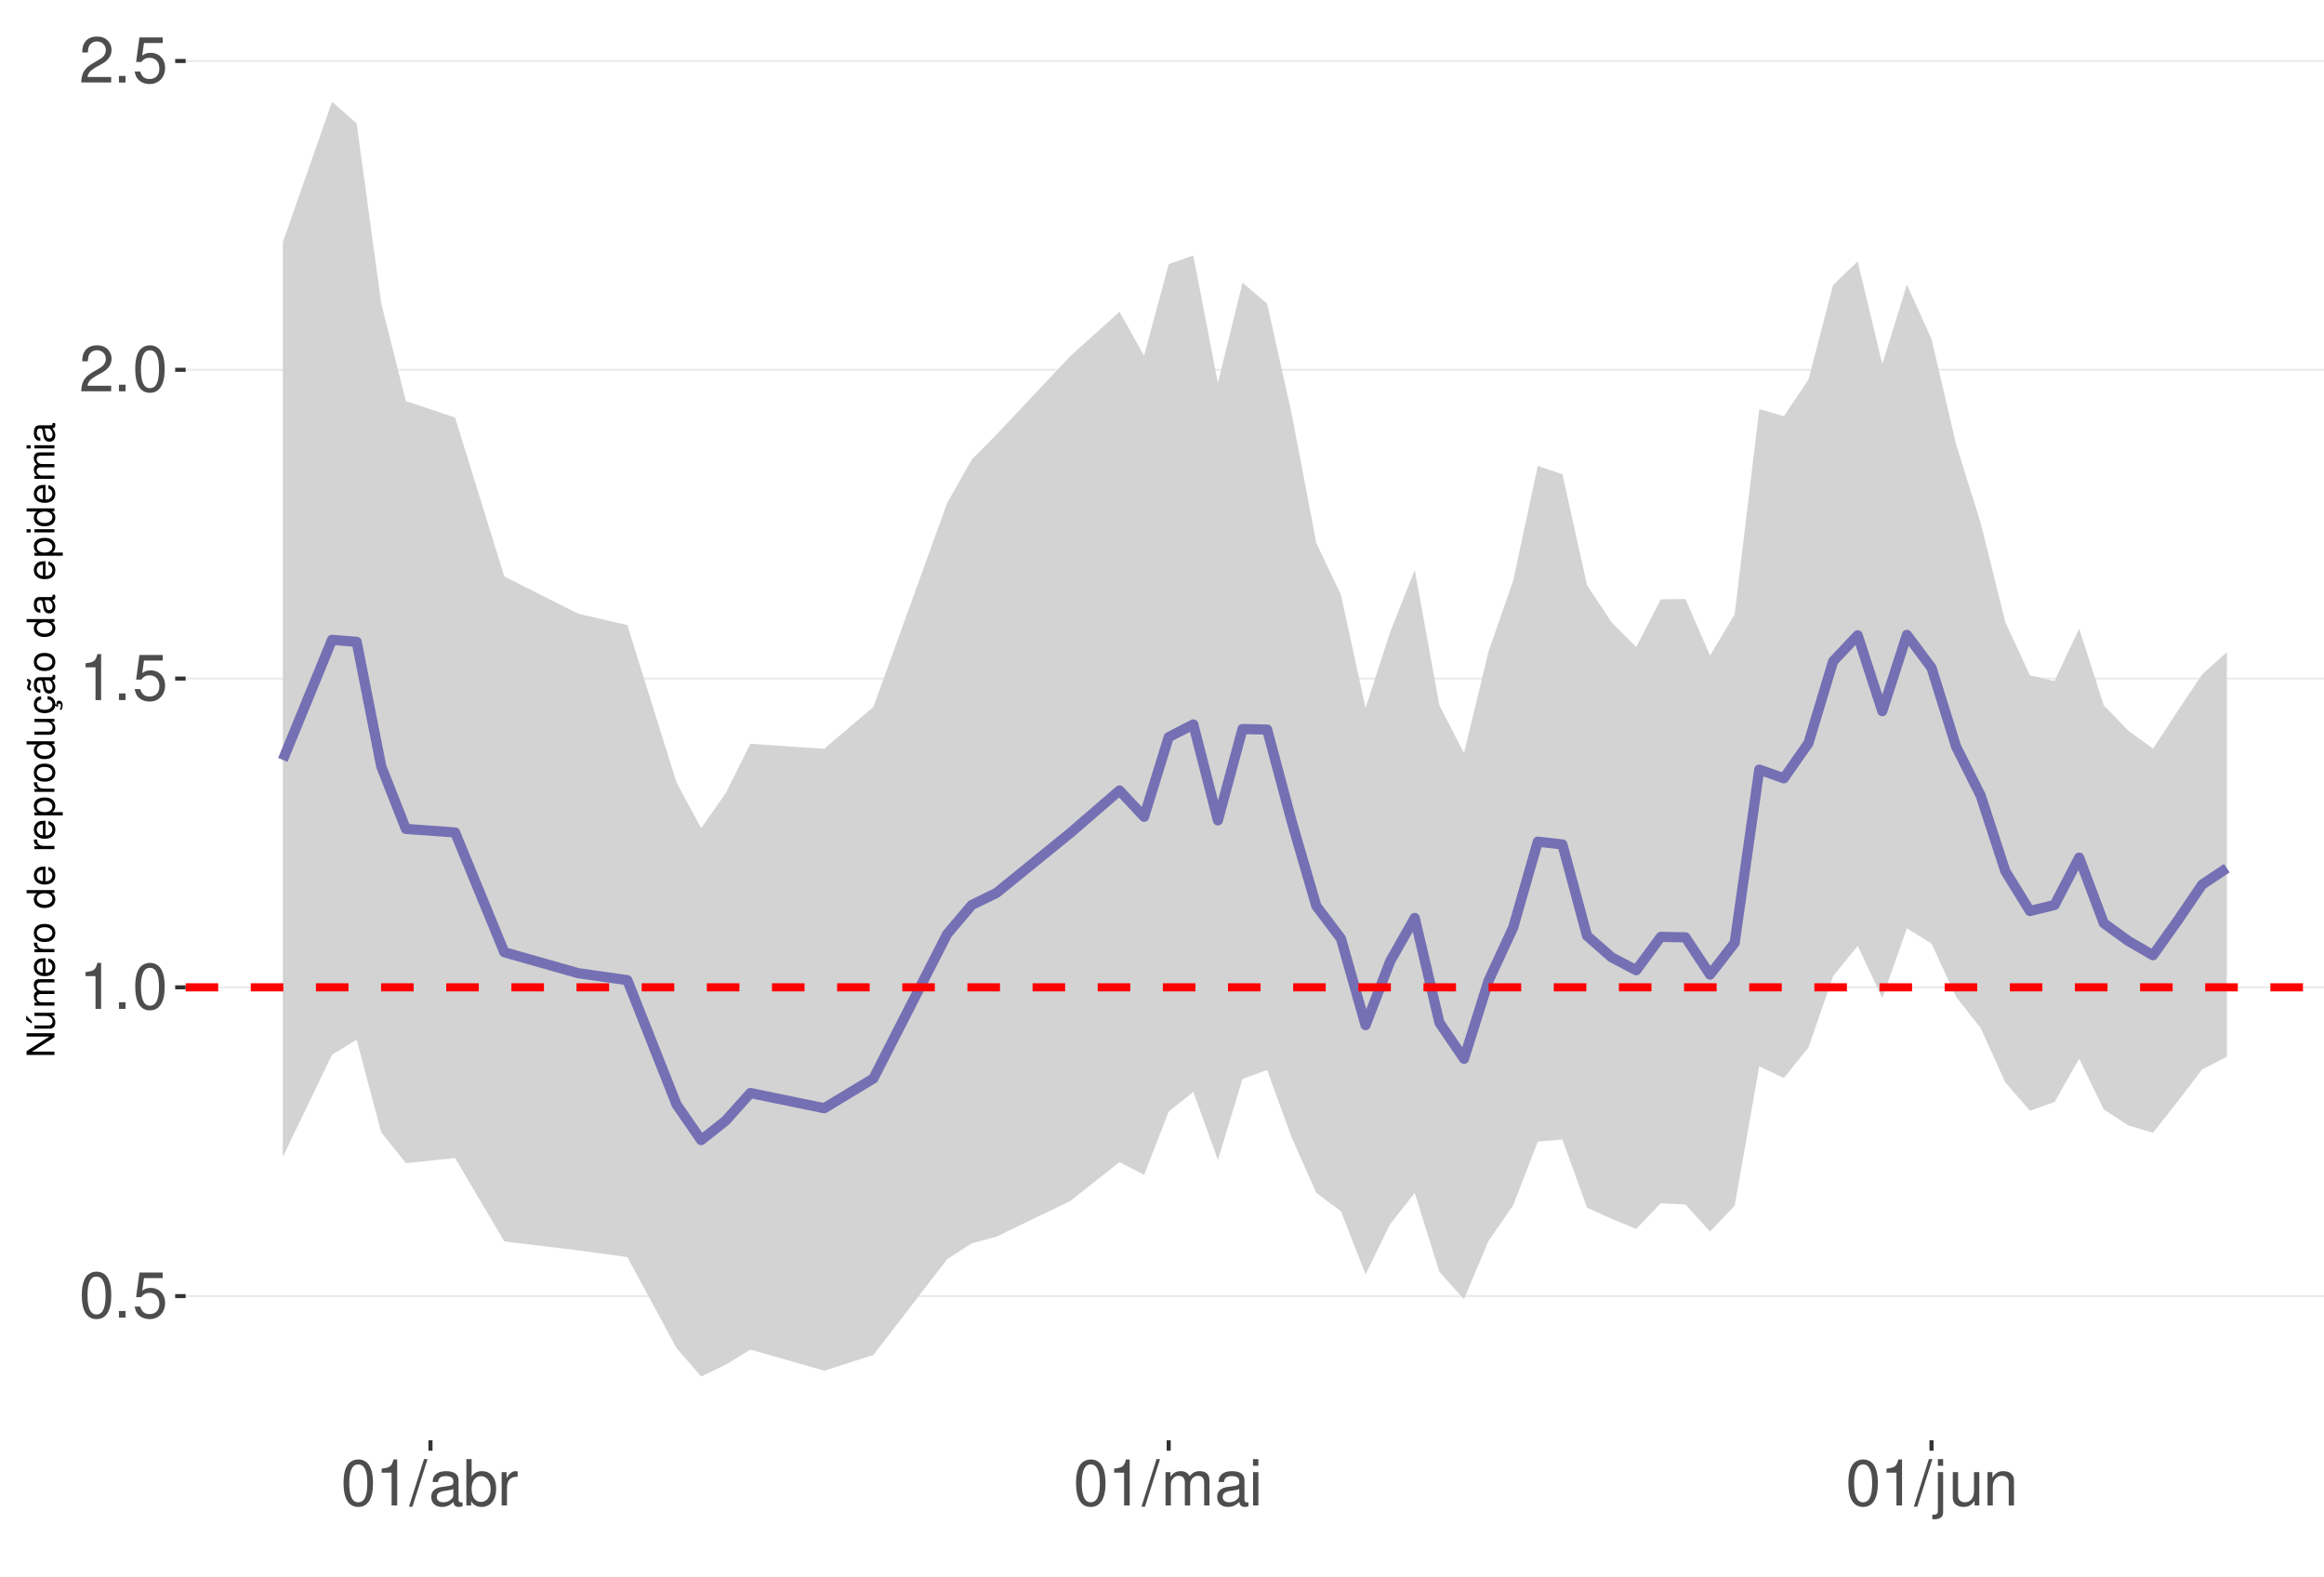
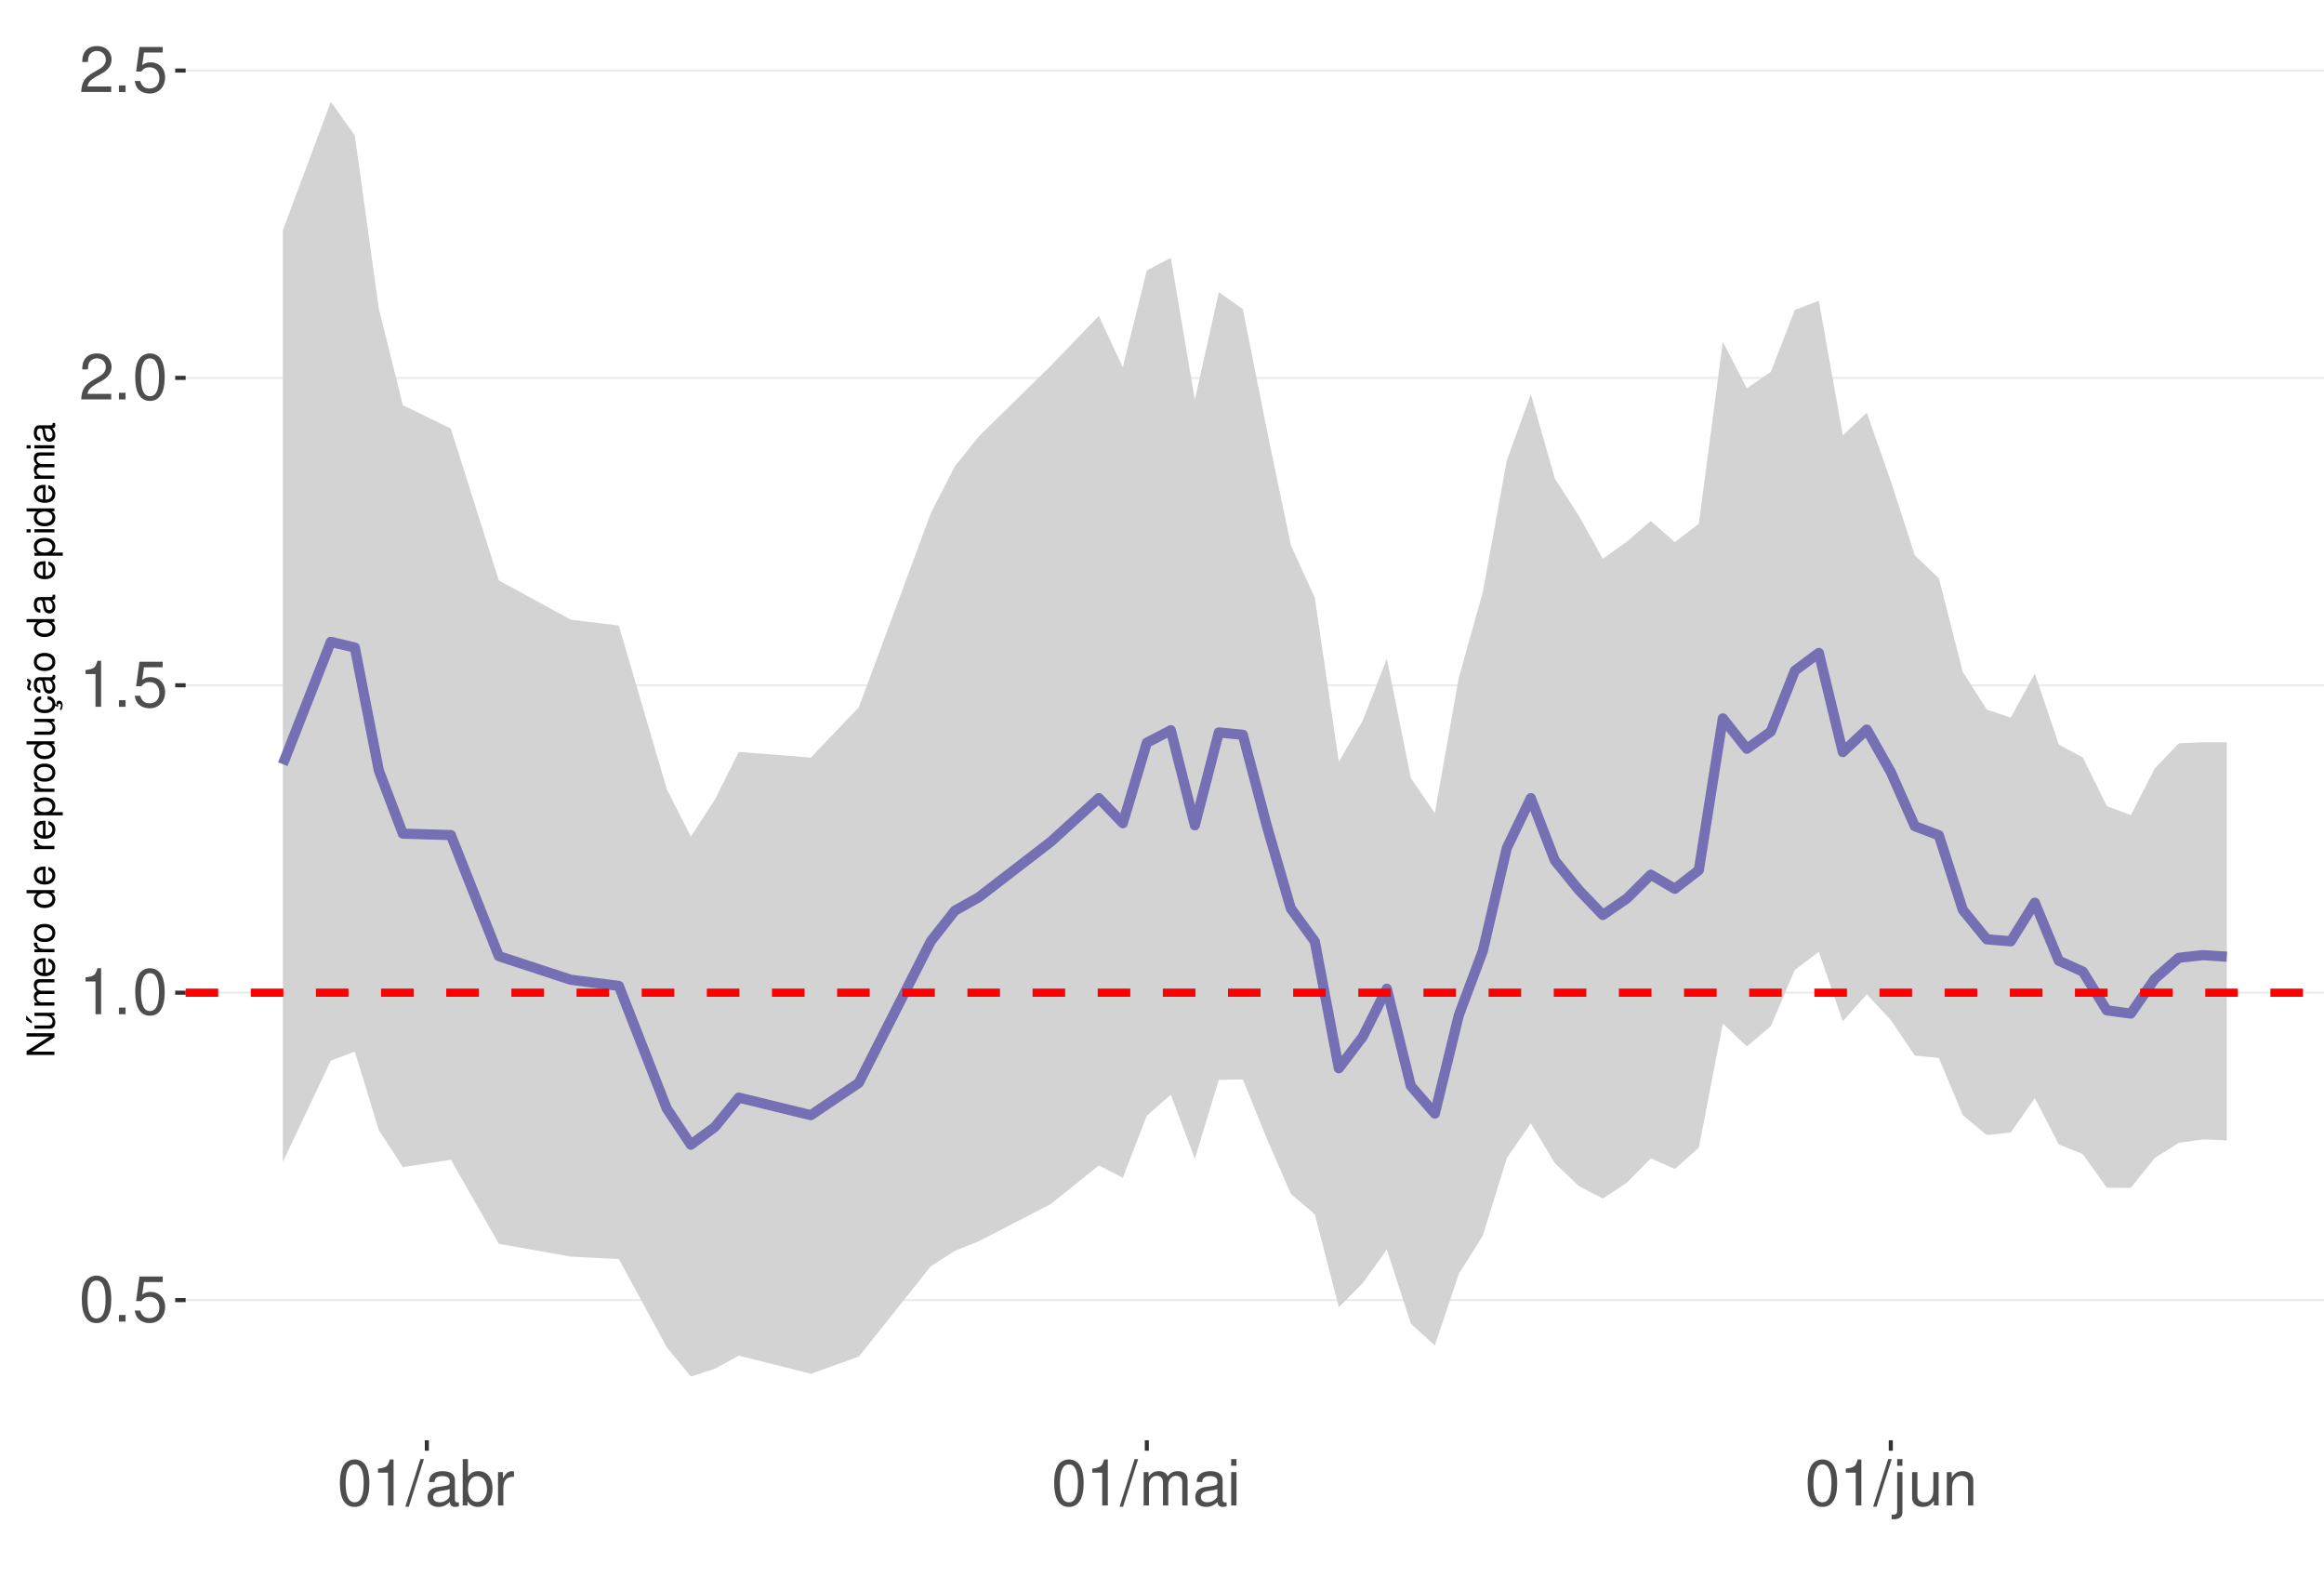
<svg xmlns="http://www.w3.org/2000/svg" xmlns:xlink="http://www.w3.org/1999/xlink" width="609pt" height="413pt" viewBox="0 0 609 413" version="1.1">
  <defs>
    <g>
      <symbol overflow="visible" id="glyph0-0">
        <path style="stroke:none;" d="" />
      </symbol>
      <symbol overflow="visible" id="glyph0-1">
        <path style="stroke:none;" d="M 4.578 -12.047 C 3.484 -12.047 2.484 -11.547 1.859 -10.734 C 1.094 -9.656 0.719 -8.062 0.719 -5.828 C 0.719 -1.766 2.047 0.391 4.578 0.391 C 7.078 0.391 8.438 -1.766 8.438 -5.734 C 8.438 -8.062 8.078 -9.625 7.297 -10.734 C 6.672 -11.562 5.703 -12.047 4.578 -12.047 Z M 4.578 -10.75 C 6.156 -10.75 6.953 -9.125 6.953 -5.859 C 6.953 -2.438 6.172 -0.828 4.547 -0.828 C 3 -0.828 2.219 -2.5 2.219 -5.812 C 2.219 -9.125 3 -10.75 4.578 -10.75 Z M 4.578 -10.75 " />
      </symbol>
      <symbol overflow="visible" id="glyph0-2">
        <path style="stroke:none;" d="M 3.188 -1.734 L 1.453 -1.734 L 1.453 0 L 3.188 0 Z M 3.188 -1.734 " />
      </symbol>
      <symbol overflow="visible" id="glyph0-3">
        <path style="stroke:none;" d="M 7.922 -11.812 L 1.828 -11.812 L 0.953 -5.375 L 2.297 -5.375 C 2.984 -6.203 3.547 -6.484 4.484 -6.484 C 6.062 -6.484 7.047 -5.391 7.047 -3.641 C 7.047 -1.953 6.062 -0.922 4.469 -0.922 C 3.188 -0.922 2.406 -1.562 2.047 -2.891 L 0.578 -2.891 C 0.781 -1.938 0.953 -1.469 1.297 -1.031 C 1.969 -0.141 3.172 0.391 4.5 0.391 C 6.875 0.391 8.547 -1.344 8.547 -3.844 C 8.547 -6.172 7 -7.781 4.734 -7.781 C 3.891 -7.781 3.234 -7.562 2.547 -7.062 L 3.016 -10.359 L 7.922 -10.359 Z M 7.922 -11.812 " />
      </symbol>
      <symbol overflow="visible" id="glyph0-4">
        <path style="stroke:none;" d="M 4.312 -8.578 L 4.312 0 L 5.781 0 L 5.781 -12.047 L 4.812 -12.047 C 4.297 -10.188 3.969 -9.938 1.703 -9.641 L 1.703 -8.578 Z M 4.312 -8.578 " />
      </symbol>
      <symbol overflow="visible" id="glyph0-5">
        <path style="stroke:none;" d="M 8.422 -1.453 L 2.219 -1.453 C 2.359 -2.453 2.891 -3.078 4.344 -3.969 L 6.016 -4.891 C 7.656 -5.812 8.516 -7.047 8.516 -8.531 C 8.516 -9.531 8.109 -10.453 7.406 -11.109 C 6.719 -11.75 5.844 -12.047 4.734 -12.047 C 3.234 -12.047 2.109 -11.516 1.469 -10.484 C 1.047 -9.844 0.859 -9.094 0.828 -7.875 L 2.297 -7.875 C 2.344 -8.688 2.453 -9.172 2.641 -9.578 C 3.031 -10.312 3.797 -10.766 4.688 -10.766 C 6.016 -10.766 7.016 -9.797 7.016 -8.5 C 7.016 -7.531 6.469 -6.703 5.406 -6.094 L 3.875 -5.203 C 1.422 -3.781 0.703 -2.641 0.562 -0.016 L 8.422 -0.016 Z M 8.422 -1.453 " />
      </symbol>
      <symbol overflow="visible" id="glyph0-6">
        <path style="stroke:none;" d="M 3.812 -12.141 L -0.141 0.328 L 0.781 0.328 L 4.734 -12.141 Z M 3.812 -12.141 " />
      </symbol>
      <symbol overflow="visible" id="glyph0-7">
        <path style="stroke:none;" d="M 8.906 -0.812 C 8.766 -0.781 8.688 -0.781 8.609 -0.781 C 8.125 -0.781 7.859 -1.031 7.859 -1.469 L 7.859 -6.594 C 7.859 -8.141 6.734 -8.984 4.578 -8.984 C 3.297 -8.984 2.281 -8.609 1.688 -7.969 C 1.281 -7.516 1.109 -7.016 1.078 -6.141 L 2.484 -6.141 C 2.594 -7.219 3.234 -7.688 4.531 -7.688 C 5.797 -7.688 6.484 -7.234 6.484 -6.391 L 6.484 -6.031 C 6.469 -5.438 6.156 -5.219 5.031 -5.062 C 3.062 -4.812 2.766 -4.75 2.234 -4.531 C 1.219 -4.094 0.703 -3.328 0.703 -2.203 C 0.703 -0.609 1.797 0.391 3.562 0.391 C 4.656 0.391 5.547 0 6.531 -0.906 C 6.625 0 7.062 0.391 7.969 0.391 C 8.266 0.391 8.438 0.344 8.906 0.234 Z M 6.484 -2.75 C 6.484 -2.281 6.344 -2 5.922 -1.609 C 5.359 -1.094 4.688 -0.828 3.859 -0.828 C 2.781 -0.828 2.156 -1.344 2.156 -2.234 C 2.156 -3.141 2.75 -3.609 4.25 -3.828 C 5.734 -4.031 6.016 -4.094 6.484 -4.312 Z M 6.484 -2.75 " />
      </symbol>
      <symbol overflow="visible" id="glyph0-8">
        <path style="stroke:none;" d="M 0.906 -12.141 L 0.906 0 L 2.156 0 L 2.156 -1.109 C 2.812 -0.094 3.703 0.391 4.906 0.391 C 7.219 0.391 8.719 -1.5 8.719 -4.391 C 8.719 -7.234 7.297 -8.984 4.984 -8.984 C 3.781 -8.984 2.938 -8.531 2.281 -7.547 L 2.281 -12.141 Z M 4.719 -7.672 C 6.266 -7.672 7.266 -6.328 7.266 -4.25 C 7.266 -2.266 6.234 -0.922 4.719 -0.922 C 3.234 -0.922 2.281 -2.25 2.281 -4.297 C 2.281 -6.344 3.234 -7.672 4.719 -7.672 Z M 4.719 -7.672 " />
      </symbol>
      <symbol overflow="visible" id="glyph0-9">
        <path style="stroke:none;" d="M 1.156 -8.734 L 1.156 0 L 2.547 0 L 2.547 -4.531 C 2.562 -6.625 3.438 -7.562 5.344 -7.516 L 5.344 -8.922 C 5.109 -8.969 4.984 -8.984 4.812 -8.984 C 3.922 -8.984 3.234 -8.438 2.438 -7.141 L 2.438 -8.734 Z M 1.156 -8.734 " />
      </symbol>
      <symbol overflow="visible" id="glyph0-10">
        <path style="stroke:none;" d="M 1.172 -8.734 L 1.172 0 L 2.562 0 L 2.562 -5.484 C 2.562 -6.75 3.484 -7.766 4.609 -7.766 C 5.641 -7.766 6.234 -7.125 6.234 -6.016 L 6.234 0 L 7.625 0 L 7.625 -5.484 C 7.625 -6.75 8.547 -7.766 9.672 -7.766 C 10.688 -7.766 11.297 -7.109 11.297 -6.016 L 11.297 0 L 12.688 0 L 12.688 -6.547 C 12.688 -8.109 11.797 -8.984 10.156 -8.984 C 9 -8.984 8.297 -8.625 7.484 -7.641 C 6.969 -8.578 6.266 -8.984 5.125 -8.984 C 3.969 -8.984 3.188 -8.547 2.453 -7.5 L 2.453 -8.734 Z M 1.172 -8.734 " />
      </symbol>
      <symbol overflow="visible" id="glyph0-11">
        <path style="stroke:none;" d="M 2.5 -8.734 L 1.109 -8.734 L 1.109 0 L 2.5 0 Z M 2.5 -12.141 L 1.094 -12.141 L 1.094 -10.391 L 2.5 -10.391 Z M 2.5 -12.141 " />
      </symbol>
      <symbol overflow="visible" id="glyph0-12">
        <path style="stroke:none;" d="M 1.172 -8.734 L 1.172 1.266 C 1.172 2.125 0.906 2.422 0.031 2.422 C -0.062 2.422 -0.109 2.422 -0.297 2.406 L -0.297 3.578 C -0.141 3.609 -0.047 3.625 0.172 3.625 C 1.734 3.625 2.547 3.016 2.547 1.812 L 2.547 -8.734 Z M 2.547 -12.141 L 1.172 -12.141 L 1.172 -10.391 L 2.547 -10.391 Z M 2.547 -12.141 " />
      </symbol>
      <symbol overflow="visible" id="glyph0-13">
        <path style="stroke:none;" d="M 8.031 0 L 8.031 -8.734 L 6.641 -8.734 L 6.641 -3.781 C 6.641 -2 5.719 -0.828 4.266 -0.828 C 3.172 -0.828 2.469 -1.5 2.469 -2.547 L 2.469 -8.734 L 1.078 -8.734 L 1.078 -2 C 1.078 -0.547 2.172 0.391 3.859 0.391 C 5.141 0.391 5.969 -0.062 6.781 -1.219 L 6.781 0 Z M 8.031 0 " />
      </symbol>
      <symbol overflow="visible" id="glyph0-14">
        <path style="stroke:none;" d="M 1.172 -8.734 L 1.172 0 L 2.562 0 L 2.562 -4.812 C 2.562 -6.594 3.5 -7.766 4.938 -7.766 C 6.031 -7.766 6.734 -7.094 6.734 -6.047 L 6.734 0 L 8.109 0 L 8.109 -6.594 C 8.109 -8.047 7.031 -8.984 5.344 -8.984 C 4.047 -8.984 3.219 -8.484 2.453 -7.266 L 2.453 -8.734 Z M 1.172 -8.734 " />
      </symbol>
      <symbol overflow="visible" id="glyph1-0">
        <path style="stroke:none;" d="" />
      </symbol>
      <symbol overflow="visible" id="glyph1-1">
        <path style="stroke:none;" d="M -7.297 -6.453 L -7.297 -5.578 L -1.328 -5.578 L -7.297 -1.766 L -7.297 -0.766 L 0 -0.766 L 0 -1.641 L -5.906 -1.641 L 0 -5.406 L 0 -6.453 Z M -7.297 -6.453 " />
      </symbol>
      <symbol overflow="visible" id="glyph1-2">
        <path style="stroke:none;" d="M 0 -4.812 L -5.234 -4.812 L -5.234 -3.984 L -2.266 -3.984 C -1.203 -3.984 -0.5 -3.438 -0.5 -2.562 C -0.5 -1.906 -0.906 -1.484 -1.531 -1.484 L -5.234 -1.484 L -5.234 -0.656 L -1.203 -0.656 C -0.328 -0.656 0.234 -1.297 0.234 -2.312 C 0.234 -3.094 -0.047 -3.578 -0.734 -4.062 L 0 -4.062 Z M -7.406 -2.953 L -5.922 -2 L -5.922 -2.594 L -7.406 -4.094 Z M -7.406 -2.953 " />
      </symbol>
      <symbol overflow="visible" id="glyph1-3">
        <path style="stroke:none;" d="M -5.234 -0.703 L 0 -0.703 L 0 -1.547 L -3.297 -1.547 C -4.047 -1.547 -4.656 -2.094 -4.656 -2.766 C -4.656 -3.391 -4.281 -3.734 -3.609 -3.734 L 0 -3.734 L 0 -4.578 L -3.297 -4.578 C -4.047 -4.578 -4.656 -5.125 -4.656 -5.812 C -4.656 -6.422 -4.266 -6.781 -3.609 -6.781 L 0 -6.781 L 0 -7.625 L -3.938 -7.625 C -4.875 -7.625 -5.391 -7.078 -5.391 -6.094 C -5.391 -5.406 -5.188 -4.984 -4.594 -4.484 C -5.156 -4.188 -5.391 -3.766 -5.391 -3.078 C -5.391 -2.375 -5.125 -1.906 -4.5 -1.469 L -5.234 -1.469 Z M -5.234 -0.703 " />
      </symbol>
      <symbol overflow="visible" id="glyph1-4">
        <path style="stroke:none;" d="M -2.344 -5.125 C -3.141 -5.125 -3.625 -5.062 -4.016 -4.922 C -4.875 -4.578 -5.391 -3.781 -5.391 -2.797 C -5.391 -1.344 -4.281 -0.406 -2.547 -0.406 C -0.812 -0.406 0.234 -1.297 0.234 -2.781 C 0.234 -3.984 -0.453 -4.812 -1.594 -5.016 L -1.594 -4.188 C -0.906 -3.953 -0.547 -3.484 -0.547 -2.812 C -0.547 -2.281 -0.781 -1.828 -1.219 -1.547 C -1.516 -1.344 -1.812 -1.281 -2.344 -1.266 Z M -3.016 -1.297 C -3.984 -1.359 -4.625 -1.953 -4.625 -2.797 C -4.625 -3.641 -3.953 -4.234 -3.016 -4.234 Z M -3.016 -1.297 " />
      </symbol>
      <symbol overflow="visible" id="glyph1-5">
        <path style="stroke:none;" d="M -5.234 -0.688 L 0 -0.688 L 0 -1.531 L -2.719 -1.531 C -3.984 -1.547 -4.547 -2.062 -4.516 -3.203 L -5.359 -3.203 C -5.375 -3.062 -5.391 -2.984 -5.391 -2.891 C -5.391 -2.344 -5.062 -1.938 -4.297 -1.453 L -5.234 -1.453 Z M -5.234 -0.688 " />
      </symbol>
      <symbol overflow="visible" id="glyph1-6">
        <path style="stroke:none;" d="M -5.391 -2.719 C -5.391 -1.234 -4.344 -0.359 -2.578 -0.359 C -0.812 -0.359 0.234 -1.234 0.234 -2.734 C 0.234 -4.203 -0.812 -5.094 -2.547 -5.094 C -4.359 -5.094 -5.391 -4.234 -5.391 -2.719 Z M -4.625 -2.734 C -4.625 -3.672 -3.844 -4.234 -2.547 -4.234 C -1.312 -4.234 -0.547 -3.656 -0.547 -2.734 C -0.547 -1.797 -1.312 -1.234 -2.578 -1.234 C -3.844 -1.234 -4.625 -1.797 -4.625 -2.734 Z M -4.625 -2.734 " />
      </symbol>
      <symbol overflow="visible" id="glyph1-7">
        <path style="stroke:none;" d="" />
      </symbol>
      <symbol overflow="visible" id="glyph1-8">
        <path style="stroke:none;" d="M -7.297 -4.953 L -7.297 -4.125 L -4.578 -4.125 C -5.109 -3.766 -5.391 -3.203 -5.391 -2.516 C -5.391 -1.156 -4.297 -0.266 -2.625 -0.266 C -0.859 -0.266 0.234 -1.125 0.234 -2.547 C 0.234 -3.266 -0.047 -3.766 -0.688 -4.203 L 0 -4.203 L 0 -4.953 Z M -4.609 -2.656 C -4.609 -3.547 -3.812 -4.125 -2.562 -4.125 C -1.344 -4.125 -0.547 -3.547 -0.547 -2.656 C -0.547 -1.734 -1.359 -1.125 -2.578 -1.125 C -3.797 -1.125 -4.609 -1.734 -4.609 -2.656 Z M -4.609 -2.656 " />
      </symbol>
      <symbol overflow="visible" id="glyph1-9">
        <path style="stroke:none;" d="M 2.188 -0.547 L 2.188 -1.375 L -0.547 -1.375 C -0.016 -1.812 0.234 -2.312 0.234 -2.984 C 0.234 -4.344 -0.859 -5.234 -2.531 -5.234 C -4.297 -5.234 -5.391 -4.375 -5.391 -2.984 C -5.391 -2.266 -5.062 -1.703 -4.453 -1.312 L -5.234 -1.312 L -5.234 -0.547 Z M -4.609 -2.844 C -4.609 -3.766 -3.797 -4.359 -2.547 -4.359 C -1.359 -4.359 -0.547 -3.75 -0.547 -2.844 C -0.547 -1.953 -1.344 -1.375 -2.578 -1.375 C -3.812 -1.375 -4.609 -1.953 -4.609 -2.844 Z M -4.609 -2.844 " />
      </symbol>
      <symbol overflow="visible" id="glyph1-10">
        <path style="stroke:none;" d="M 0 -4.812 L -5.234 -4.812 L -5.234 -3.984 L -2.266 -3.984 C -1.203 -3.984 -0.5 -3.438 -0.5 -2.562 C -0.5 -1.906 -0.906 -1.484 -1.531 -1.484 L -5.234 -1.484 L -5.234 -0.656 L -1.203 -0.656 C -0.328 -0.656 0.234 -1.297 0.234 -2.312 C 0.234 -3.094 -0.047 -3.578 -0.734 -4.062 L 0 -4.062 Z M 0 -4.812 " />
      </symbol>
      <symbol overflow="visible" id="glyph1-11">
        <path style="stroke:none;" d="M 0.234 -2.641 C 0.234 -3.875 -0.547 -4.703 -1.797 -4.766 L -1.797 -3.938 C -0.953 -3.797 -0.531 -3.359 -0.531 -2.656 C -0.531 -1.734 -1.281 -1.188 -2.516 -1.188 C -3.844 -1.188 -4.625 -1.719 -4.625 -2.625 C -4.625 -3.328 -4.203 -3.766 -3.484 -3.875 L -3.484 -4.703 C -3.984 -4.672 -4.312 -4.562 -4.609 -4.359 C -5.094 -4 -5.391 -3.375 -5.391 -2.641 C -5.391 -1.219 -4.266 -0.312 -2.531 -0.312 C -1.469 -0.312 -0.625 -0.672 -0.156 -1.312 C 0.047 -1.594 0.125 -1.812 0.203 -2.25 L 0.922 -1.938 L 0.984 -2.062 C 0.938 -2.188 0.906 -2.25 0.906 -2.375 C 0.906 -2.656 1.047 -2.828 1.281 -2.828 C 1.547 -2.828 1.734 -2.594 1.734 -2.297 C 1.734 -2.031 1.672 -1.844 1.438 -1.406 L 1.406 -1.312 L 1.812 -1.094 C 2.078 -1.75 2.141 -1.953 2.141 -2.344 C 2.141 -3.109 1.781 -3.578 1.203 -3.578 C 0.781 -3.578 0.547 -3.297 0.547 -2.797 C 0.547 -2.703 0.547 -2.641 0.562 -2.516 Z M 0.234 -2.641 " />
      </symbol>
      <symbol overflow="visible" id="glyph1-12">
        <path style="stroke:none;" d="M -0.484 -5.344 C -0.469 -5.266 -0.469 -5.219 -0.469 -5.172 C -0.469 -4.875 -0.625 -4.719 -0.875 -4.719 L -3.953 -4.719 C -4.891 -4.719 -5.391 -4.047 -5.391 -2.75 C -5.391 -1.984 -5.172 -1.375 -4.781 -1.016 C -4.516 -0.766 -4.203 -0.672 -3.688 -0.656 L -3.688 -1.484 C -4.328 -1.562 -4.625 -1.938 -4.625 -2.719 C -4.625 -3.484 -4.344 -3.891 -3.844 -3.891 L -3.625 -3.891 C -3.266 -3.875 -3.125 -3.703 -3.047 -3.016 C -2.891 -1.844 -2.844 -1.656 -2.719 -1.344 C -2.453 -0.734 -2 -0.422 -1.312 -0.422 C -0.375 -0.422 0.234 -1.078 0.234 -2.141 C 0.234 -2.797 0 -3.328 -0.547 -3.922 C 0 -3.984 0.234 -4.234 0.234 -4.781 C 0.234 -4.953 0.203 -5.062 0.141 -5.344 Z M -1.656 -3.891 C -1.375 -3.891 -1.203 -3.812 -0.969 -3.562 C -0.656 -3.219 -0.5 -2.812 -0.5 -2.312 C -0.5 -1.672 -0.812 -1.297 -1.344 -1.297 C -1.891 -1.297 -2.172 -1.656 -2.297 -2.547 C -2.422 -3.438 -2.453 -3.609 -2.594 -3.891 Z M -7.172 -3.75 C -6.922 -3.672 -6.812 -3.547 -6.812 -3.375 C -6.812 -3.25 -6.875 -2.984 -6.984 -2.734 C -7.156 -2.312 -7.172 -2.25 -7.172 -2.047 C -7.172 -1.594 -6.797 -1.297 -6.141 -1.188 L -6.141 -1.766 C -6.375 -1.812 -6.5 -1.938 -6.5 -2.094 C -6.5 -2.203 -6.469 -2.344 -6.375 -2.578 C -6.156 -3.156 -6.125 -3.234 -6.125 -3.438 C -6.125 -3.922 -6.484 -4.219 -7.172 -4.312 Z M -7.172 -3.75 " />
      </symbol>
      <symbol overflow="visible" id="glyph1-13">
        <path style="stroke:none;" d="M -0.484 -5.344 C -0.469 -5.266 -0.469 -5.219 -0.469 -5.172 C -0.469 -4.875 -0.625 -4.719 -0.875 -4.719 L -3.953 -4.719 C -4.891 -4.719 -5.391 -4.047 -5.391 -2.75 C -5.391 -1.984 -5.172 -1.375 -4.781 -1.016 C -4.516 -0.766 -4.203 -0.672 -3.688 -0.656 L -3.688 -1.484 C -4.328 -1.562 -4.625 -1.938 -4.625 -2.719 C -4.625 -3.484 -4.344 -3.891 -3.844 -3.891 L -3.625 -3.891 C -3.266 -3.875 -3.125 -3.703 -3.047 -3.016 C -2.891 -1.844 -2.844 -1.656 -2.719 -1.344 C -2.453 -0.734 -2 -0.422 -1.312 -0.422 C -0.375 -0.422 0.234 -1.078 0.234 -2.141 C 0.234 -2.797 0 -3.328 -0.547 -3.922 C 0 -3.984 0.234 -4.234 0.234 -4.781 C 0.234 -4.953 0.203 -5.062 0.141 -5.344 Z M -1.656 -3.891 C -1.375 -3.891 -1.203 -3.812 -0.969 -3.562 C -0.656 -3.219 -0.5 -2.812 -0.5 -2.312 C -0.5 -1.672 -0.812 -1.297 -1.344 -1.297 C -1.891 -1.297 -2.172 -1.656 -2.297 -2.547 C -2.422 -3.438 -2.453 -3.609 -2.594 -3.891 Z M -1.656 -3.891 " />
      </symbol>
      <symbol overflow="visible" id="glyph1-14">
        <path style="stroke:none;" d="M -5.234 -1.5 L -5.234 -0.672 L 0 -0.672 L 0 -1.5 Z M -7.297 -1.5 L -7.297 -0.656 L -6.234 -0.656 L -6.234 -1.5 Z M -7.297 -1.5 " />
      </symbol>
    </g>
    <clipPath id="clip1">
      <path d="M 48.645 9.961 L 609 9.961 L 609 377.328 L 48.645 377.328 Z M 48.645 9.961 " />
    </clipPath>
    <clipPath id="clip2">
-       <path d="M 48.645 339 L 609 339 L 609 340 L 48.645 340 Z M 48.645 339 " />
+       <path d="M 48.645 340 L 609 340 L 609 341 L 48.645 341 Z M 48.645 340 " />
    </clipPath>
    <clipPath id="clip3">
-       <path d="M 48.645 258 L 609 258 L 609 259 L 48.645 259 Z M 48.645 258 " />
+       <path d="M 48.645 259 L 609 259 L 609 261 L 48.645 261 Z M 48.645 259 " />
    </clipPath>
    <clipPath id="clip4">
-       <path d="M 48.645 177 L 609 177 L 609 179 L 48.645 179 Z M 48.645 177 " />
+       <path d="M 48.645 179 L 609 179 L 609 180 L 48.645 180 Z M 48.645 179 " />
    </clipPath>
    <clipPath id="clip5">
-       <path d="M 48.645 96 L 609 96 L 609 98 L 48.645 98 Z M 48.645 96 " />
+       <path d="M 48.645 98 L 609 98 L 609 100 L 48.645 100 Z M 48.645 98 " />
    </clipPath>
    <clipPath id="clip6">
-       <path d="M 48.645 15 L 609 15 L 609 17 L 48.645 17 Z M 48.645 15 " />
+       <path d="M 48.645 18 L 609 18 L 609 19 L 48.645 19 Z M 48.645 18 " />
    </clipPath>
    <clipPath id="clip7">
-       <path d="M 48.645 257 L 609 257 L 609 260 L 48.645 260 Z M 48.645 257 " />
+       <path d="M 48.645 259 L 609 259 L 609 262 L 48.645 262 Z M 48.645 259 " />
    </clipPath>
  </defs>
  <g id="surface172">
    <rect x="0" y="0" width="609" height="413" style="fill:rgb(100%,100%,100%);fill-opacity:1;stroke:none;" />
    <rect x="0" y="0" width="609" height="413" style="fill:rgb(100%,100%,100%);fill-opacity:1;stroke:none;" />
    <path style="fill:none;stroke-width:1.067;stroke-linecap:round;stroke-linejoin:round;stroke:rgb(100%,100%,100%);stroke-opacity:1;stroke-miterlimit:10;" d="M 0 413 L 609 413 L 609 0 L 0 0 Z M 0 413 " />
    <g clip-path="url(#clip1)" clip-rule="nonzero">
      <path style=" stroke:none;fill-rule:nonzero;fill:rgb(100%,100%,100%);fill-opacity:1;" d="M 48.645 377.328 L 609 377.328 L 609 9.961 L 48.645 9.961 Z M 48.645 377.328 " />
    </g>
    <g clip-path="url(#clip2)" clip-rule="nonzero">
-       <path style="fill:none;stroke-width:0.533;stroke-linecap:butt;stroke-linejoin:round;stroke:rgb(92.157%,92.157%,92.157%);stroke-opacity:1;stroke-miterlimit:10;" d="M 48.645 339.555 L 609 339.555 " />
+       <path style="fill:none;stroke-width:0.533;stroke-linecap:butt;stroke-linejoin:round;stroke:rgb(92.157%,92.157%,92.157%);stroke-opacity:1;stroke-miterlimit:10;" d="M 48.645 340.598 L 609 340.598 " />
    </g>
    <g clip-path="url(#clip3)" clip-rule="nonzero">
-       <path style="fill:none;stroke-width:0.533;stroke-linecap:butt;stroke-linejoin:round;stroke:rgb(92.157%,92.157%,92.157%);stroke-opacity:1;stroke-miterlimit:10;" d="M 48.645 258.664 L 609 258.664 " />
+       <path style="fill:none;stroke-width:0.533;stroke-linecap:butt;stroke-linejoin:round;stroke:rgb(92.157%,92.157%,92.157%);stroke-opacity:1;stroke-miterlimit:10;" d="M 48.645 260.066 L 609 260.066 " />
    </g>
    <g clip-path="url(#clip4)" clip-rule="nonzero">
-       <path style="fill:none;stroke-width:0.533;stroke-linecap:butt;stroke-linejoin:round;stroke:rgb(92.157%,92.157%,92.157%);stroke-opacity:1;stroke-miterlimit:10;" d="M 48.645 177.77 L 609 177.77 " />
+       <path style="fill:none;stroke-width:0.533;stroke-linecap:butt;stroke-linejoin:round;stroke:rgb(92.157%,92.157%,92.157%);stroke-opacity:1;stroke-miterlimit:10;" d="M 48.645 179.535 L 609 179.535 " />
    </g>
    <g clip-path="url(#clip5)" clip-rule="nonzero">
-       <path style="fill:none;stroke-width:0.533;stroke-linecap:butt;stroke-linejoin:round;stroke:rgb(92.157%,92.157%,92.157%);stroke-opacity:1;stroke-miterlimit:10;" d="M 48.645 96.879 L 609 96.879 " />
+       <path style="fill:none;stroke-width:0.533;stroke-linecap:butt;stroke-linejoin:round;stroke:rgb(92.157%,92.157%,92.157%);stroke-opacity:1;stroke-miterlimit:10;" d="M 48.645 99.004 L 609 99.004 " />
    </g>
    <g clip-path="url(#clip6)" clip-rule="nonzero">
-       <path style="fill:none;stroke-width:0.533;stroke-linecap:butt;stroke-linejoin:round;stroke:rgb(92.157%,92.157%,92.157%);stroke-opacity:1;stroke-miterlimit:10;" d="M 48.645 15.984 L 609 15.984 " />
-     </g>
-     <path style=" stroke:none;fill-rule:nonzero;fill:rgb(82.745%,82.745%,82.745%);fill-opacity:1;" d="M 74.117 63.441 L 87.012 26.66 L 93.461 32.328 L 99.91 79.531 L 106.355 105.082 L 119.254 109.391 L 132.148 151.02 L 151.496 160.777 L 164.391 163.762 L 177.289 205.047 L 183.738 216.957 L 190.184 207.777 L 196.633 194.863 L 215.977 196.164 L 228.875 185.203 L 248.219 131.734 L 254.668 120.371 L 261.117 113.848 L 280.461 93.312 L 293.355 81.676 L 299.805 93.172 L 306.254 69.199 L 312.703 66.934 L 319.148 100.371 L 325.598 74.055 L 332.047 79.57 L 338.496 108.453 L 344.941 142.262 L 351.391 155.844 L 357.84 185.484 L 364.289 165.57 L 370.734 149.34 L 377.184 184.781 L 383.633 197.301 L 390.082 170.633 L 396.531 152.078 L 402.977 122.066 L 409.426 124.238 L 415.875 153.309 L 422.324 163.035 L 428.77 169.496 L 435.219 157.008 L 441.668 156.934 L 448.117 171.75 L 454.562 160.953 L 461.012 107.191 L 467.461 109.023 L 473.91 99.434 L 480.355 74.668 L 486.805 68.469 L 493.254 95.383 L 499.703 74.559 L 506.148 88.832 L 512.598 116.434 L 519.047 137.066 L 525.496 163.023 L 531.941 176.922 L 538.391 178.422 L 544.84 164.684 L 551.289 184.805 L 557.734 191.406 L 564.184 196.152 L 570.633 186.309 L 577.082 176.652 L 583.531 170.879 L 583.531 276.863 L 577.082 280.164 L 570.633 288.594 L 564.184 296.762 L 557.734 294.848 L 551.289 290.656 L 544.84 277.375 L 538.391 288.707 L 531.941 291 L 525.496 283.605 L 519.047 269.371 L 512.598 261.16 L 506.148 247.207 L 499.703 243.203 L 493.254 261.461 L 486.805 247.805 L 480.355 255.742 L 473.91 274.422 L 467.461 282.426 L 461.012 279.348 L 454.562 315.898 L 448.117 322.641 L 441.668 315.574 L 435.219 315.234 L 428.77 321.961 L 422.324 319.305 L 415.875 316.379 L 409.426 298.543 L 402.977 299.07 L 396.531 315.762 L 390.082 325.051 L 383.633 340.379 L 377.184 333.203 L 370.734 312.535 L 364.289 320.703 L 357.84 333.867 L 351.391 317.328 L 344.941 312.539 L 338.496 298.031 L 332.047 280.316 L 325.598 282.66 L 319.148 303.887 L 312.703 286.051 L 306.254 291.215 L 299.805 307.793 L 293.355 304.461 L 280.461 314.652 L 261.117 323.98 L 254.668 325.738 L 248.219 329.863 L 228.875 354.984 L 215.977 359.098 L 196.633 353.57 L 190.184 357.512 L 183.738 360.629 L 177.289 353.191 L 164.391 329.336 L 151.496 327.574 L 132.148 325.234 L 119.254 303.395 L 106.355 304.727 L 99.91 296.656 L 93.461 272.395 L 87.012 276.312 L 74.117 303.082 Z M 74.117 63.441 " />
-     <path style="fill:none;stroke-width:2.667;stroke-linecap:butt;stroke-linejoin:round;stroke:rgb(45.882%,43.922%,70.196%);stroke-opacity:1;stroke-miterlimit:10;" d="M 74.117 199.082 L 87.012 167.625 L 93.461 168.156 L 99.91 200.789 L 106.355 217.16 L 119.254 218.09 L 132.148 249.461 L 151.496 254.953 L 164.391 256.781 L 177.289 289.371 L 183.738 298.684 L 190.184 293.582 L 196.633 286.352 L 215.977 290.332 L 228.875 282.543 L 248.219 244.676 L 254.668 237.086 L 261.117 233.938 L 280.461 218.23 L 293.355 207.094 L 299.805 213.977 L 306.254 193.109 L 312.703 189.797 L 319.148 214.926 L 325.598 190.996 L 332.047 191.129 L 338.496 215.258 L 344.941 237.355 L 351.391 245.875 L 357.84 268.57 L 364.289 251.84 L 370.734 240.496 L 377.184 267.887 L 383.633 277.379 L 390.082 256.91 L 396.531 242.977 L 402.977 220.496 L 409.426 221.23 L 415.875 245.156 L 422.324 250.801 L 428.77 254.18 L 435.219 245.441 L 441.668 245.57 L 448.117 255.324 L 454.562 247.035 L 461.012 201.621 L 467.461 203.895 L 473.91 194.664 L 480.355 173.281 L 486.805 166.43 L 493.254 186.301 L 499.703 166.324 L 506.148 174.941 L 512.598 195.617 L 519.047 208.465 L 525.496 228.242 L 531.941 238.664 L 538.391 237.09 L 544.84 224.684 L 551.289 241.855 L 557.734 246.523 L 564.184 250.258 L 570.633 241.207 L 577.082 231.738 L 583.531 227.441 " />
+       <path style="fill:none;stroke-width:0.533;stroke-linecap:butt;stroke-linejoin:round;stroke:rgb(92.157%,92.157%,92.157%);stroke-opacity:1;stroke-miterlimit:10;" d="M 48.645 18.477 L 609 18.477 " />
+     </g>
+     <path style=" stroke:none;fill-rule:nonzero;fill:rgb(82.745%,82.745%,82.745%);fill-opacity:1;" d="M 74.117 60.363 L 86.695 26.66 L 92.984 35.52 L 99.273 80.902 L 105.562 106.145 L 118.141 112.281 L 130.719 152.062 L 149.586 162.34 L 162.164 163.891 L 174.742 206.777 L 181.031 219.168 L 187.32 209.5 L 193.609 196.984 L 212.477 198.473 L 225.055 185.301 L 243.922 134.457 L 250.211 122.152 L 256.5 114.332 L 275.367 95.82 L 287.945 82.773 L 294.234 96.234 L 300.523 70.84 L 306.812 67.559 L 313.102 104.762 L 319.391 76.559 L 325.68 80.969 L 331.969 112.598 L 338.258 142.812 L 344.547 156.625 L 350.836 199.594 L 357.125 188.738 L 363.414 172.582 L 369.703 203.82 L 375.992 213.012 L 382.281 177.531 L 388.57 155.113 L 394.859 120.617 L 401.148 103.297 L 407.438 125.355 L 413.727 135.109 L 420.016 146.398 L 426.305 141.902 L 432.594 136.477 L 438.883 142.043 L 445.172 137.203 L 451.461 89.512 L 457.75 101.719 L 464.039 97.434 L 470.328 81.195 L 476.617 78.797 L 482.906 114.059 L 489.195 108.129 L 495.484 126.051 L 501.773 145.5 L 508.062 151.465 L 514.352 176.027 L 520.641 185.91 L 526.93 187.984 L 533.219 176.453 L 539.508 195.059 L 545.797 198.457 L 552.086 211.176 L 558.375 213.566 L 564.664 201.32 L 570.953 194.738 L 577.242 194.453 L 583.531 194.457 L 583.531 298.746 L 577.242 298.516 L 570.953 299.398 L 564.664 303.367 L 558.375 311.176 L 552.086 311.16 L 545.797 302.355 L 539.508 299.824 L 533.219 287.691 L 526.93 296.684 L 520.641 297.367 L 514.352 292.16 L 508.062 277.168 L 501.773 276.535 L 495.484 267.25 L 489.195 260.469 L 482.906 267.582 L 476.617 249.383 L 470.328 254.078 L 464.039 268.859 L 457.75 274.133 L 451.461 268.152 L 445.172 300.688 L 438.883 306.246 L 432.594 303.465 L 426.305 309.867 L 420.016 314 L 413.727 310.723 L 407.438 304.727 L 401.148 294.289 L 394.859 303.398 L 388.57 323.723 L 382.281 333.742 L 375.992 352.484 L 369.703 346.777 L 363.414 327.355 L 357.125 336.133 L 350.836 342.473 L 344.547 318.125 L 338.258 312.758 L 331.969 298.301 L 325.68 282.797 L 319.391 282.906 L 313.102 303.578 L 306.812 286.812 L 300.523 292.293 L 294.234 308.535 L 287.945 305.336 L 275.367 315.426 L 256.5 325.191 L 250.211 327.707 L 243.922 331.738 L 225.055 355.414 L 212.477 359.902 L 193.609 355.164 L 187.32 358.602 L 181.031 360.629 L 174.742 352.977 L 162.164 329.859 L 149.586 329.219 L 130.719 325.855 L 118.141 303.84 L 105.562 305.762 L 99.273 296.07 L 92.984 275.488 L 86.695 277.871 L 74.117 304.387 Z M 74.117 60.363 " />
+     <path style="fill:none;stroke-width:2.667;stroke-linecap:butt;stroke-linejoin:round;stroke:rgb(45.882%,43.922%,70.196%);stroke-opacity:1;stroke-miterlimit:10;" d="M 74.117 200.207 L 86.695 168.156 L 92.984 169.648 L 99.273 201.844 L 105.562 218.402 L 118.141 218.773 L 130.719 250.492 L 149.586 256.676 L 162.164 258.293 L 174.742 290.449 L 181.031 299.887 L 187.32 295.266 L 193.609 287.555 L 212.477 292.152 L 225.055 283.684 L 243.922 246.586 L 250.211 238.602 L 256.5 235.051 L 275.367 220.52 L 287.945 209.102 L 294.234 215.664 L 300.523 194.586 L 306.812 191.316 L 313.102 216.211 L 319.391 191.887 L 325.68 192.5 L 331.969 216.379 L 338.258 238.008 L 344.547 246.652 L 350.836 279.871 L 357.125 271.566 L 363.414 259.031 L 369.703 284.488 L 375.992 291.738 L 382.281 265.973 L 388.57 249.145 L 394.859 222.176 L 401.148 209.109 L 407.438 225.422 L 413.727 233.156 L 420.016 239.715 L 426.305 235.402 L 432.594 229.16 L 438.883 232.848 L 445.172 227.965 L 451.461 188.199 L 457.75 196.168 L 464.039 191.664 L 470.328 175.727 L 476.617 171.059 L 482.906 197.039 L 489.195 191.125 L 495.484 202.27 L 501.773 216.453 L 508.062 218.82 L 514.352 238.375 L 520.641 246.086 L 526.93 246.605 L 533.219 236.488 L 539.508 251.688 L 545.797 254.539 L 552.086 264.695 L 558.375 265.539 L 564.664 256.43 L 570.953 250.93 L 577.242 250.23 L 583.531 250.629 " />
    <g clip-path="url(#clip7)" clip-rule="nonzero">
-       <path style="fill:none;stroke-width:2.134;stroke-linecap:butt;stroke-linejoin:round;stroke:rgb(100%,0%,0%);stroke-opacity:1;stroke-dasharray:8.536,8.536;stroke-miterlimit:10;" d="M 48.645 258.664 L 609 258.664 " />
-     </g>
-     <g style="fill:rgb(30.196%,30.196%,30.196%);fill-opacity:1;">
-       <use xlink:href="#glyph0-1" x="20.715" y="345.192" />
-       <use xlink:href="#glyph0-2" x="29.715" y="345.192" />
-       <use xlink:href="#glyph0-3" x="34.715" y="345.192" />
-     </g>
-     <g style="fill:rgb(30.196%,30.196%,30.196%);fill-opacity:1;">
-       <use xlink:href="#glyph0-4" x="20.715" y="264.302" />
-       <use xlink:href="#glyph0-2" x="29.715" y="264.302" />
-       <use xlink:href="#glyph0-1" x="34.715" y="264.302" />
-     </g>
-     <g style="fill:rgb(30.196%,30.196%,30.196%);fill-opacity:1;">
-       <use xlink:href="#glyph0-4" x="20.715" y="183.407" />
-       <use xlink:href="#glyph0-2" x="29.715" y="183.407" />
-       <use xlink:href="#glyph0-3" x="34.715" y="183.407" />
-     </g>
-     <g style="fill:rgb(30.196%,30.196%,30.196%);fill-opacity:1;">
-       <use xlink:href="#glyph0-5" x="20.715" y="102.517" />
-       <use xlink:href="#glyph0-2" x="29.715" y="102.517" />
-       <use xlink:href="#glyph0-1" x="34.715" y="102.517" />
-     </g>
-     <g style="fill:rgb(30.196%,30.196%,30.196%);fill-opacity:1;">
-       <use xlink:href="#glyph0-5" x="20.715" y="21.622" />
-       <use xlink:href="#glyph0-2" x="29.715" y="21.622" />
-       <use xlink:href="#glyph0-3" x="34.715" y="21.622" />
-     </g>
-     <path style="fill:none;stroke-width:1.067;stroke-linecap:butt;stroke-linejoin:round;stroke:rgb(20%,20%,20%);stroke-opacity:1;stroke-miterlimit:10;" d="M 45.906 339.555 L 48.645 339.555 " />
-     <path style="fill:none;stroke-width:1.067;stroke-linecap:butt;stroke-linejoin:round;stroke:rgb(20%,20%,20%);stroke-opacity:1;stroke-miterlimit:10;" d="M 45.906 258.664 L 48.645 258.664 " />
-     <path style="fill:none;stroke-width:1.067;stroke-linecap:butt;stroke-linejoin:round;stroke:rgb(20%,20%,20%);stroke-opacity:1;stroke-miterlimit:10;" d="M 45.906 177.77 L 48.645 177.77 " />
-     <path style="fill:none;stroke-width:1.067;stroke-linecap:butt;stroke-linejoin:round;stroke:rgb(20%,20%,20%);stroke-opacity:1;stroke-miterlimit:10;" d="M 45.906 96.879 L 48.645 96.879 " />
-     <path style="fill:none;stroke-width:1.067;stroke-linecap:butt;stroke-linejoin:round;stroke:rgb(20%,20%,20%);stroke-opacity:1;stroke-miterlimit:10;" d="M 45.906 15.984 L 48.645 15.984 " />
-     <path style="fill:none;stroke-width:1.067;stroke-linecap:butt;stroke-linejoin:round;stroke:rgb(20%,20%,20%);stroke-opacity:1;stroke-miterlimit:10;" d="M 112.805 380.07 L 112.805 377.328 " />
-     <path style="fill:none;stroke-width:1.067;stroke-linecap:butt;stroke-linejoin:round;stroke:rgb(20%,20%,20%);stroke-opacity:1;stroke-miterlimit:10;" d="M 306.254 380.07 L 306.254 377.328 " />
-     <path style="fill:none;stroke-width:1.067;stroke-linecap:butt;stroke-linejoin:round;stroke:rgb(20%,20%,20%);stroke-opacity:1;stroke-miterlimit:10;" d="M 506.148 380.07 L 506.148 377.328 " />
-     <g style="fill:rgb(30.196%,30.196%,30.196%);fill-opacity:1;">
-       <use xlink:href="#glyph0-1" x="89.305" y="394.399" />
-       <use xlink:href="#glyph0-4" x="98.305" y="394.399" />
-       <use xlink:href="#glyph0-6" x="107.305" y="394.399" />
-       <use xlink:href="#glyph0-7" x="112.305" y="394.399" />
-       <use xlink:href="#glyph0-8" x="121.305" y="394.399" />
-       <use xlink:href="#glyph0-9" x="130.305" y="394.399" />
-     </g>
-     <g style="fill:rgb(30.196%,30.196%,30.196%);fill-opacity:1;">
-       <use xlink:href="#glyph0-1" x="281.254" y="394.399" />
-       <use xlink:href="#glyph0-4" x="290.254" y="394.399" />
-       <use xlink:href="#glyph0-6" x="299.254" y="394.399" />
-       <use xlink:href="#glyph0-10" x="304.254" y="394.399" />
-       <use xlink:href="#glyph0-7" x="318.254" y="394.399" />
-       <use xlink:href="#glyph0-11" x="327.254" y="394.399" />
-     </g>
-     <g style="fill:rgb(30.196%,30.196%,30.196%);fill-opacity:1;">
-       <use xlink:href="#glyph0-1" x="483.648" y="394.399" />
-       <use xlink:href="#glyph0-4" x="492.648" y="394.399" />
-       <use xlink:href="#glyph0-6" x="501.648" y="394.399" />
-       <use xlink:href="#glyph0-12" x="506.648" y="394.399" />
-       <use xlink:href="#glyph0-13" x="510.648" y="394.399" />
-       <use xlink:href="#glyph0-14" x="519.648" y="394.399" />
+       <path style="fill:none;stroke-width:2.134;stroke-linecap:butt;stroke-linejoin:round;stroke:rgb(100%,0%,0%);stroke-opacity:1;stroke-dasharray:8.536,8.536;stroke-miterlimit:10;" d="M 48.645 260.066 L 609 260.066 " />
+     </g>
+     <g style="fill:rgb(30.196%,30.196%,30.196%);fill-opacity:1;">
+       <use xlink:href="#glyph0-1" x="20.715" y="346.235" />
+       <use xlink:href="#glyph0-2" x="29.715" y="346.235" />
+       <use xlink:href="#glyph0-3" x="34.715" y="346.235" />
+     </g>
+     <g style="fill:rgb(30.196%,30.196%,30.196%);fill-opacity:1;">
+       <use xlink:href="#glyph0-4" x="20.715" y="265.704" />
+       <use xlink:href="#glyph0-2" x="29.715" y="265.704" />
+       <use xlink:href="#glyph0-1" x="34.715" y="265.704" />
+     </g>
+     <g style="fill:rgb(30.196%,30.196%,30.196%);fill-opacity:1;">
+       <use xlink:href="#glyph0-4" x="20.715" y="185.173" />
+       <use xlink:href="#glyph0-2" x="29.715" y="185.173" />
+       <use xlink:href="#glyph0-3" x="34.715" y="185.173" />
+     </g>
+     <g style="fill:rgb(30.196%,30.196%,30.196%);fill-opacity:1;">
+       <use xlink:href="#glyph0-5" x="20.715" y="104.642" />
+       <use xlink:href="#glyph0-2" x="29.715" y="104.642" />
+       <use xlink:href="#glyph0-1" x="34.715" y="104.642" />
+     </g>
+     <g style="fill:rgb(30.196%,30.196%,30.196%);fill-opacity:1;">
+       <use xlink:href="#glyph0-5" x="20.715" y="24.114" />
+       <use xlink:href="#glyph0-2" x="29.715" y="24.114" />
+       <use xlink:href="#glyph0-3" x="34.715" y="24.114" />
+     </g>
+     <path style="fill:none;stroke-width:1.067;stroke-linecap:butt;stroke-linejoin:round;stroke:rgb(20%,20%,20%);stroke-opacity:1;stroke-miterlimit:10;" d="M 45.906 340.598 L 48.645 340.598 " />
+     <path style="fill:none;stroke-width:1.067;stroke-linecap:butt;stroke-linejoin:round;stroke:rgb(20%,20%,20%);stroke-opacity:1;stroke-miterlimit:10;" d="M 45.906 260.066 L 48.645 260.066 " />
+     <path style="fill:none;stroke-width:1.067;stroke-linecap:butt;stroke-linejoin:round;stroke:rgb(20%,20%,20%);stroke-opacity:1;stroke-miterlimit:10;" d="M 45.906 179.535 L 48.645 179.535 " />
+     <path style="fill:none;stroke-width:1.067;stroke-linecap:butt;stroke-linejoin:round;stroke:rgb(20%,20%,20%);stroke-opacity:1;stroke-miterlimit:10;" d="M 45.906 99.004 L 48.645 99.004 " />
+     <path style="fill:none;stroke-width:1.067;stroke-linecap:butt;stroke-linejoin:round;stroke:rgb(20%,20%,20%);stroke-opacity:1;stroke-miterlimit:10;" d="M 45.906 18.477 L 48.645 18.477 " />
+     <path style="fill:none;stroke-width:1.067;stroke-linecap:butt;stroke-linejoin:round;stroke:rgb(20%,20%,20%);stroke-opacity:1;stroke-miterlimit:10;" d="M 111.852 380.07 L 111.852 377.328 " />
+     <path style="fill:none;stroke-width:1.067;stroke-linecap:butt;stroke-linejoin:round;stroke:rgb(20%,20%,20%);stroke-opacity:1;stroke-miterlimit:10;" d="M 300.523 380.07 L 300.523 377.328 " />
+     <path style="fill:none;stroke-width:1.067;stroke-linecap:butt;stroke-linejoin:round;stroke:rgb(20%,20%,20%);stroke-opacity:1;stroke-miterlimit:10;" d="M 495.484 380.07 L 495.484 377.328 " />
+     <g style="fill:rgb(30.196%,30.196%,30.196%);fill-opacity:1;">
+       <use xlink:href="#glyph0-1" x="88.352" y="394.399" />
+       <use xlink:href="#glyph0-4" x="97.352" y="394.399" />
+       <use xlink:href="#glyph0-6" x="106.352" y="394.399" />
+       <use xlink:href="#glyph0-7" x="111.352" y="394.399" />
+       <use xlink:href="#glyph0-8" x="120.352" y="394.399" />
+       <use xlink:href="#glyph0-9" x="129.352" y="394.399" />
+     </g>
+     <g style="fill:rgb(30.196%,30.196%,30.196%);fill-opacity:1;">
+       <use xlink:href="#glyph0-1" x="275.523" y="394.399" />
+       <use xlink:href="#glyph0-4" x="284.523" y="394.399" />
+       <use xlink:href="#glyph0-6" x="293.523" y="394.399" />
+       <use xlink:href="#glyph0-10" x="298.523" y="394.399" />
+       <use xlink:href="#glyph0-7" x="312.523" y="394.399" />
+       <use xlink:href="#glyph0-11" x="321.523" y="394.399" />
+     </g>
+     <g style="fill:rgb(30.196%,30.196%,30.196%);fill-opacity:1;">
+       <use xlink:href="#glyph0-1" x="472.984" y="394.399" />
+       <use xlink:href="#glyph0-4" x="481.984" y="394.399" />
+       <use xlink:href="#glyph0-6" x="490.984" y="394.399" />
+       <use xlink:href="#glyph0-12" x="495.984" y="394.399" />
+       <use xlink:href="#glyph0-13" x="499.984" y="394.399" />
+       <use xlink:href="#glyph0-14" x="508.984" y="394.399" />
    </g>
    <g style="fill:rgb(0%,0%,0%);fill-opacity:1;">
      <use xlink:href="#glyph1-1" x="14.263" y="277.145" />
      <use xlink:href="#glyph1-2" x="14.263" y="270.145" />
      <use xlink:href="#glyph1-3" x="14.263" y="264.145" />
      <use xlink:href="#glyph1-4" x="14.263" y="256.145" />
      <use xlink:href="#glyph1-5" x="14.263" y="250.145" />
      <use xlink:href="#glyph1-6" x="14.263" y="247.145" />
      <use xlink:href="#glyph1-7" x="14.263" y="241.145" />
      <use xlink:href="#glyph1-8" x="14.263" y="238.145" />
      <use xlink:href="#glyph1-4" x="14.263" y="232.145" />
      <use xlink:href="#glyph1-7" x="14.263" y="226.145" />
      <use xlink:href="#glyph1-5" x="14.263" y="223.145" />
      <use xlink:href="#glyph1-4" x="14.263" y="220.145" />
      <use xlink:href="#glyph1-9" x="14.263" y="214.145" />
      <use xlink:href="#glyph1-5" x="14.263" y="208.145" />
      <use xlink:href="#glyph1-6" x="14.263" y="205.145" />
      <use xlink:href="#glyph1-8" x="14.263" y="199.145" />
      <use xlink:href="#glyph1-10" x="14.263" y="193.145" />
      <use xlink:href="#glyph1-11" x="14.263" y="187.145" />
      <use xlink:href="#glyph1-12" x="14.263" y="182.145" />
      <use xlink:href="#glyph1-6" x="14.263" y="176.145" />
      <use xlink:href="#glyph1-7" x="14.263" y="170.145" />
      <use xlink:href="#glyph1-8" x="14.263" y="167.145" />
      <use xlink:href="#glyph1-13" x="14.263" y="161.145" />
      <use xlink:href="#glyph1-7" x="14.263" y="155.145" />
      <use xlink:href="#glyph1-4" x="14.263" y="152.145" />
      <use xlink:href="#glyph1-9" x="14.263" y="146.145" />
      <use xlink:href="#glyph1-14" x="14.263" y="140.145" />
      <use xlink:href="#glyph1-8" x="14.263" y="138.145" />
      <use xlink:href="#glyph1-4" x="14.263" y="132.145" />
      <use xlink:href="#glyph1-3" x="14.263" y="126.145" />
      <use xlink:href="#glyph1-14" x="14.263" y="118.145" />
      <use xlink:href="#glyph1-13" x="14.263" y="116.145" />
    </g>
  </g>
</svg>
